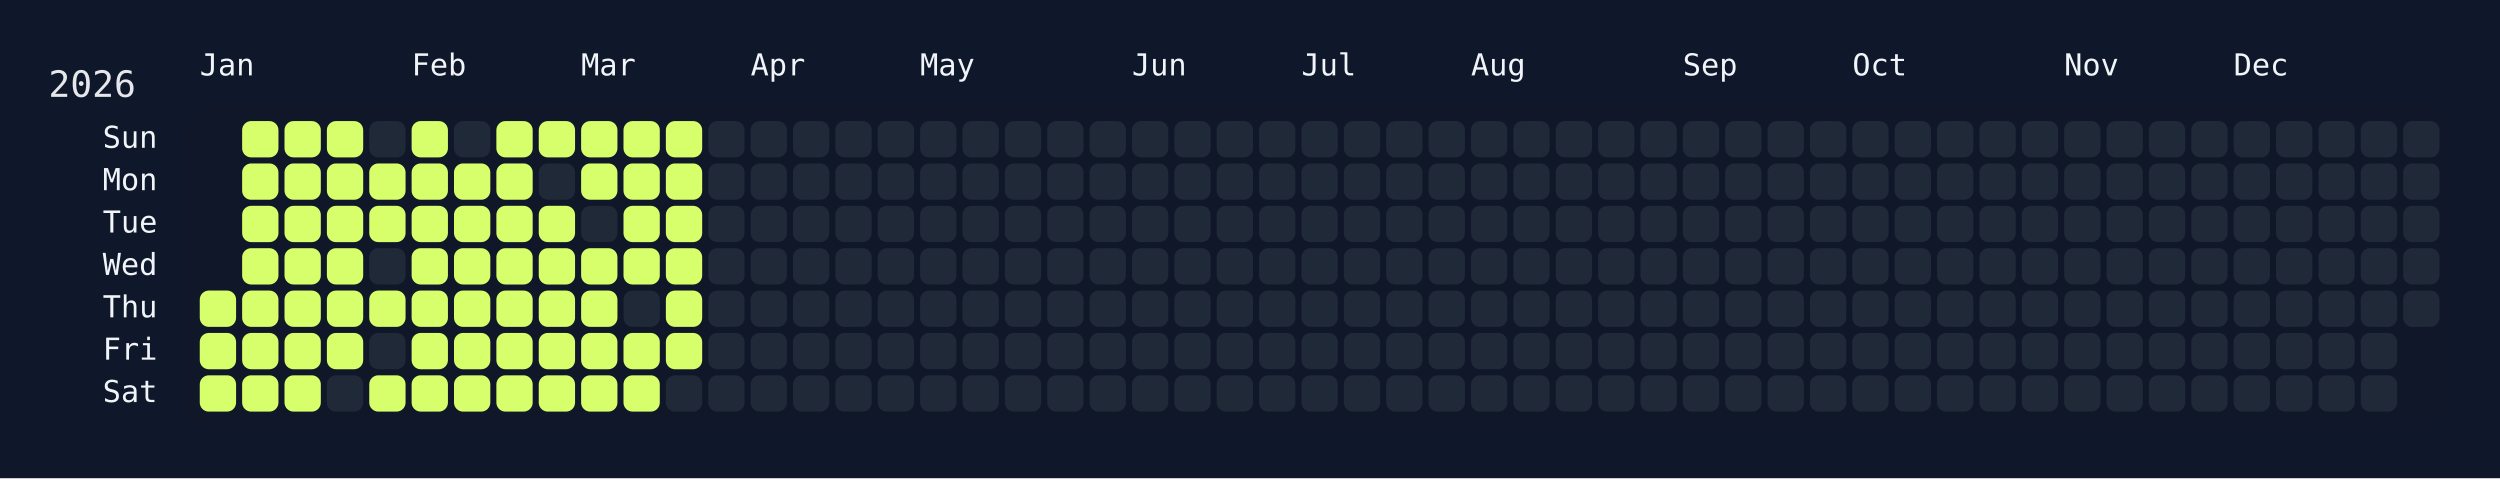
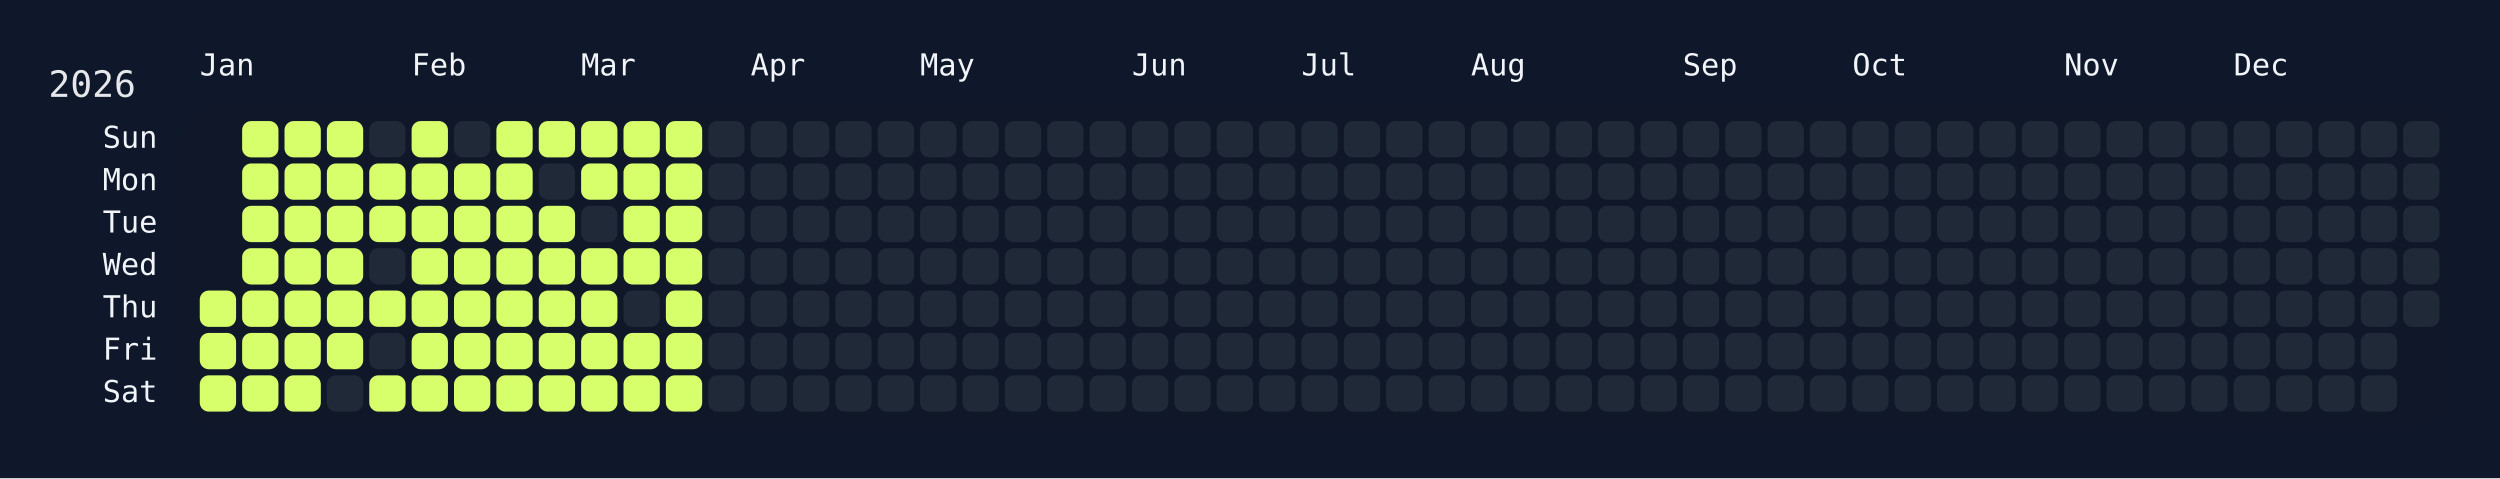
<svg xmlns="http://www.w3.org/2000/svg" width="826" height="158" viewBox="0 0 826 158">
  <rect width="826" height="158" fill="#0f172a" />
  <rect x="60" y="34" width="750" height="108" rx="12" ry="12" fill="rgba(15, 23, 42, 0.8)" />
  <text x="16" y="32" font-size="12" fill="#e5e7eb" font-family="JetBrains Mono, ui-monospace, SFMono-Regular, Menlo, Monaco, Consolas, monospace">2026</text>
  <text x="66" y="18" font-size="10" fill="#f1f5f9" font-family="JetBrains Mono, ui-monospace, SFMono-Regular, Menlo, Monaco, Consolas, monospace" dominant-baseline="hanging">Jan</text>
  <text x="136" y="18" font-size="10" fill="#f1f5f9" font-family="JetBrains Mono, ui-monospace, SFMono-Regular, Menlo, Monaco, Consolas, monospace" dominant-baseline="hanging">Feb</text>
  <text x="192" y="18" font-size="10" fill="#f1f5f9" font-family="JetBrains Mono, ui-monospace, SFMono-Regular, Menlo, Monaco, Consolas, monospace" dominant-baseline="hanging">Mar</text>
  <text x="248" y="18" font-size="10" fill="#f1f5f9" font-family="JetBrains Mono, ui-monospace, SFMono-Regular, Menlo, Monaco, Consolas, monospace" dominant-baseline="hanging">Apr</text>
  <text x="304" y="18" font-size="10" fill="#f1f5f9" font-family="JetBrains Mono, ui-monospace, SFMono-Regular, Menlo, Monaco, Consolas, monospace" dominant-baseline="hanging">May</text>
  <text x="374" y="18" font-size="10" fill="#f1f5f9" font-family="JetBrains Mono, ui-monospace, SFMono-Regular, Menlo, Monaco, Consolas, monospace" dominant-baseline="hanging">Jun</text>
  <text x="430" y="18" font-size="10" fill="#f1f5f9" font-family="JetBrains Mono, ui-monospace, SFMono-Regular, Menlo, Monaco, Consolas, monospace" dominant-baseline="hanging">Jul</text>
  <text x="486" y="18" font-size="10" fill="#f1f5f9" font-family="JetBrains Mono, ui-monospace, SFMono-Regular, Menlo, Monaco, Consolas, monospace" dominant-baseline="hanging">Aug</text>
  <text x="556" y="18" font-size="10" fill="#f1f5f9" font-family="JetBrains Mono, ui-monospace, SFMono-Regular, Menlo, Monaco, Consolas, monospace" dominant-baseline="hanging">Sep</text>
  <text x="612" y="18" font-size="10" fill="#f1f5f9" font-family="JetBrains Mono, ui-monospace, SFMono-Regular, Menlo, Monaco, Consolas, monospace" dominant-baseline="hanging">Oct</text>
  <text x="682" y="18" font-size="10" fill="#f1f5f9" font-family="JetBrains Mono, ui-monospace, SFMono-Regular, Menlo, Monaco, Consolas, monospace" dominant-baseline="hanging">Nov</text>
  <text x="738" y="18" font-size="10" fill="#f1f5f9" font-family="JetBrains Mono, ui-monospace, SFMono-Regular, Menlo, Monaco, Consolas, monospace" dominant-baseline="hanging">Dec</text>
  <text x="52" y="46.0" font-size="10" fill="#f1f5f9" font-family="JetBrains Mono, ui-monospace, SFMono-Regular, Menlo, Monaco, Consolas, monospace" text-anchor="end" dominant-baseline="middle">Sun</text>
  <text x="52" y="60.0" font-size="10" fill="#f1f5f9" font-family="JetBrains Mono, ui-monospace, SFMono-Regular, Menlo, Monaco, Consolas, monospace" text-anchor="end" dominant-baseline="middle">Mon</text>
  <text x="52" y="74.0" font-size="10" fill="#f1f5f9" font-family="JetBrains Mono, ui-monospace, SFMono-Regular, Menlo, Monaco, Consolas, monospace" text-anchor="end" dominant-baseline="middle">Tue</text>
  <text x="52" y="88.0" font-size="10" fill="#f1f5f9" font-family="JetBrains Mono, ui-monospace, SFMono-Regular, Menlo, Monaco, Consolas, monospace" text-anchor="end" dominant-baseline="middle">Wed</text>
  <text x="52" y="102.0" font-size="10" fill="#f1f5f9" font-family="JetBrains Mono, ui-monospace, SFMono-Regular, Menlo, Monaco, Consolas, monospace" text-anchor="end" dominant-baseline="middle">Thu</text>
  <text x="52" y="116.0" font-size="10" fill="#f1f5f9" font-family="JetBrains Mono, ui-monospace, SFMono-Regular, Menlo, Monaco, Consolas, monospace" text-anchor="end" dominant-baseline="middle">Fri</text>
  <text x="52" y="130.0" font-size="10" fill="#f1f5f9" font-family="JetBrains Mono, ui-monospace, SFMono-Regular, Menlo, Monaco, Consolas, monospace" text-anchor="end" dominant-baseline="middle">Sat</text>
  <g transform="translate(66,40)">
    <rect x="0" y="56" width="12" height="12" rx="3" ry="3" fill="#d6ff6b" data-date="2026-01-01" />
    <rect x="0" y="70" width="12" height="12" rx="3" ry="3" fill="#d6ff6b" data-date="2026-01-02" />
    <rect x="0" y="84" width="12" height="12" rx="3" ry="3" fill="#d6ff6b" data-date="2026-01-03" />
    <rect x="14" y="0" width="12" height="12" rx="3" ry="3" fill="#d6ff6b" data-date="2026-01-04" />
    <rect x="14" y="14" width="12" height="12" rx="3" ry="3" fill="#d6ff6b" data-date="2026-01-05" />
    <rect x="14" y="28" width="12" height="12" rx="3" ry="3" fill="#d6ff6b" data-date="2026-01-06" />
    <rect x="14" y="42" width="12" height="12" rx="3" ry="3" fill="#d6ff6b" data-date="2026-01-07" />
    <rect x="14" y="56" width="12" height="12" rx="3" ry="3" fill="#d6ff6b" data-date="2026-01-08" />
    <rect x="14" y="70" width="12" height="12" rx="3" ry="3" fill="#d6ff6b" data-date="2026-01-09" />
    <rect x="14" y="84" width="12" height="12" rx="3" ry="3" fill="#d6ff6b" data-date="2026-01-10" />
    <rect x="28" y="0" width="12" height="12" rx="3" ry="3" fill="#d6ff6b" data-date="2026-01-11" />
    <rect x="28" y="14" width="12" height="12" rx="3" ry="3" fill="#d6ff6b" data-date="2026-01-12" />
    <rect x="28" y="28" width="12" height="12" rx="3" ry="3" fill="#d6ff6b" data-date="2026-01-13" />
    <rect x="28" y="42" width="12" height="12" rx="3" ry="3" fill="#d6ff6b" data-date="2026-01-14" />
    <rect x="28" y="56" width="12" height="12" rx="3" ry="3" fill="#d6ff6b" data-date="2026-01-15" />
    <rect x="28" y="70" width="12" height="12" rx="3" ry="3" fill="#d6ff6b" data-date="2026-01-16" />
    <rect x="28" y="84" width="12" height="12" rx="3" ry="3" fill="#d6ff6b" data-date="2026-01-17" />
    <rect x="42" y="0" width="12" height="12" rx="3" ry="3" fill="#d6ff6b" data-date="2026-01-18" />
    <rect x="42" y="14" width="12" height="12" rx="3" ry="3" fill="#d6ff6b" data-date="2026-01-19" />
    <rect x="42" y="28" width="12" height="12" rx="3" ry="3" fill="#d6ff6b" data-date="2026-01-20" />
    <rect x="42" y="42" width="12" height="12" rx="3" ry="3" fill="#d6ff6b" data-date="2026-01-21" />
    <rect x="42" y="56" width="12" height="12" rx="3" ry="3" fill="#d6ff6b" data-date="2026-01-22" />
    <rect x="42" y="70" width="12" height="12" rx="3" ry="3" fill="#d6ff6b" data-date="2026-01-23" />
    <rect x="42" y="84" width="12" height="12" rx="3" ry="3" fill="#1f2937" data-date="2026-01-24" />
    <rect x="56" y="0" width="12" height="12" rx="3" ry="3" fill="#1f2937" data-date="2026-01-25" />
    <rect x="56" y="14" width="12" height="12" rx="3" ry="3" fill="#d6ff6b" data-date="2026-01-26" />
    <rect x="56" y="28" width="12" height="12" rx="3" ry="3" fill="#d6ff6b" data-date="2026-01-27" />
    <rect x="56" y="42" width="12" height="12" rx="3" ry="3" fill="#1f2937" data-date="2026-01-28" />
    <rect x="56" y="56" width="12" height="12" rx="3" ry="3" fill="#d6ff6b" data-date="2026-01-29" />
    <rect x="56" y="70" width="12" height="12" rx="3" ry="3" fill="#1f2937" data-date="2026-01-30" />
    <rect x="56" y="84" width="12" height="12" rx="3" ry="3" fill="#d6ff6b" data-date="2026-01-31" />
    <rect x="70" y="0" width="12" height="12" rx="3" ry="3" fill="#d6ff6b" data-date="2026-02-01" />
    <rect x="70" y="14" width="12" height="12" rx="3" ry="3" fill="#d6ff6b" data-date="2026-02-02" />
    <rect x="70" y="28" width="12" height="12" rx="3" ry="3" fill="#d6ff6b" data-date="2026-02-03" />
    <rect x="70" y="42" width="12" height="12" rx="3" ry="3" fill="#d6ff6b" data-date="2026-02-04" />
    <rect x="70" y="56" width="12" height="12" rx="3" ry="3" fill="#d6ff6b" data-date="2026-02-05" />
    <rect x="70" y="70" width="12" height="12" rx="3" ry="3" fill="#d6ff6b" data-date="2026-02-06" />
    <rect x="70" y="84" width="12" height="12" rx="3" ry="3" fill="#d6ff6b" data-date="2026-02-07" />
    <rect x="84" y="0" width="12" height="12" rx="3" ry="3" fill="#1f2937" data-date="2026-02-08" />
    <rect x="84" y="14" width="12" height="12" rx="3" ry="3" fill="#d6ff6b" data-date="2026-02-09" />
    <rect x="84" y="28" width="12" height="12" rx="3" ry="3" fill="#d6ff6b" data-date="2026-02-10" />
    <rect x="84" y="42" width="12" height="12" rx="3" ry="3" fill="#d6ff6b" data-date="2026-02-11" />
    <rect x="84" y="56" width="12" height="12" rx="3" ry="3" fill="#d6ff6b" data-date="2026-02-12" />
    <rect x="84" y="70" width="12" height="12" rx="3" ry="3" fill="#d6ff6b" data-date="2026-02-13" />
    <rect x="84" y="84" width="12" height="12" rx="3" ry="3" fill="#d6ff6b" data-date="2026-02-14" />
    <rect x="98" y="0" width="12" height="12" rx="3" ry="3" fill="#d6ff6b" data-date="2026-02-15" />
    <rect x="98" y="14" width="12" height="12" rx="3" ry="3" fill="#d6ff6b" data-date="2026-02-16" />
    <rect x="98" y="28" width="12" height="12" rx="3" ry="3" fill="#d6ff6b" data-date="2026-02-17" />
    <rect x="98" y="42" width="12" height="12" rx="3" ry="3" fill="#d6ff6b" data-date="2026-02-18" />
    <rect x="98" y="56" width="12" height="12" rx="3" ry="3" fill="#d6ff6b" data-date="2026-02-19" />
    <rect x="98" y="70" width="12" height="12" rx="3" ry="3" fill="#d6ff6b" data-date="2026-02-20" />
    <rect x="98" y="84" width="12" height="12" rx="3" ry="3" fill="#d6ff6b" data-date="2026-02-21" />
    <rect x="112" y="0" width="12" height="12" rx="3" ry="3" fill="#d6ff6b" data-date="2026-02-22" />
    <rect x="112" y="14" width="12" height="12" rx="3" ry="3" fill="#1f2937" data-date="2026-02-23" />
    <rect x="112" y="28" width="12" height="12" rx="3" ry="3" fill="#d6ff6b" data-date="2026-02-24" />
    <rect x="112" y="42" width="12" height="12" rx="3" ry="3" fill="#d6ff6b" data-date="2026-02-25" />
    <rect x="112" y="56" width="12" height="12" rx="3" ry="3" fill="#d6ff6b" data-date="2026-02-26" />
    <rect x="112" y="70" width="12" height="12" rx="3" ry="3" fill="#d6ff6b" data-date="2026-02-27" />
    <rect x="112" y="84" width="12" height="12" rx="3" ry="3" fill="#d6ff6b" data-date="2026-02-28" />
    <rect x="126" y="0" width="12" height="12" rx="3" ry="3" fill="#d6ff6b" data-date="2026-03-01" />
    <rect x="126" y="14" width="12" height="12" rx="3" ry="3" fill="#d6ff6b" data-date="2026-03-02" />
    <rect x="126" y="28" width="12" height="12" rx="3" ry="3" fill="#1f2937" data-date="2026-03-03" />
    <rect x="126" y="42" width="12" height="12" rx="3" ry="3" fill="#d6ff6b" data-date="2026-03-04" />
    <rect x="126" y="56" width="12" height="12" rx="3" ry="3" fill="#d6ff6b" data-date="2026-03-05" />
    <rect x="126" y="70" width="12" height="12" rx="3" ry="3" fill="#d6ff6b" data-date="2026-03-06" />
    <rect x="126" y="84" width="12" height="12" rx="3" ry="3" fill="#d6ff6b" data-date="2026-03-07" />
    <rect x="140" y="0" width="12" height="12" rx="3" ry="3" fill="#d6ff6b" data-date="2026-03-08" />
    <rect x="140" y="14" width="12" height="12" rx="3" ry="3" fill="#d6ff6b" data-date="2026-03-09" />
    <rect x="140" y="28" width="12" height="12" rx="3" ry="3" fill="#d6ff6b" data-date="2026-03-10" />
    <rect x="140" y="42" width="12" height="12" rx="3" ry="3" fill="#d6ff6b" data-date="2026-03-11" />
    <rect x="140" y="56" width="12" height="12" rx="3" ry="3" fill="#1f2937" data-date="2026-03-12" />
    <rect x="140" y="70" width="12" height="12" rx="3" ry="3" fill="#d6ff6b" data-date="2026-03-13" />
    <rect x="140" y="84" width="12" height="12" rx="3" ry="3" fill="#d6ff6b" data-date="2026-03-14" />
    <rect x="154" y="0" width="12" height="12" rx="3" ry="3" fill="#d6ff6b" data-date="2026-03-15" />
    <rect x="154" y="14" width="12" height="12" rx="3" ry="3" fill="#d6ff6b" data-date="2026-03-16" />
    <rect x="154" y="28" width="12" height="12" rx="3" ry="3" fill="#d6ff6b" data-date="2026-03-17" />
    <rect x="154" y="42" width="12" height="12" rx="3" ry="3" fill="#d6ff6b" data-date="2026-03-18" />
    <rect x="154" y="56" width="12" height="12" rx="3" ry="3" fill="#d6ff6b" data-date="2026-03-19" />
    <rect x="154" y="70" width="12" height="12" rx="3" ry="3" fill="#d6ff6b" data-date="2026-03-20" />
-     <rect x="154" y="84" width="12" height="12" rx="3" ry="3" fill="#1f2937" data-date="2026-03-21" />
+     <rect x="154" y="84" width="12" height="12" rx="3" ry="3" fill="#d6ff6b" data-date="2026-03-21" />
    <rect x="168" y="0" width="12" height="12" rx="3" ry="3" fill="#1f2937" data-date="2026-03-22" />
    <rect x="168" y="14" width="12" height="12" rx="3" ry="3" fill="#1f2937" data-date="2026-03-23" />
    <rect x="168" y="28" width="12" height="12" rx="3" ry="3" fill="#1f2937" data-date="2026-03-24" />
    <rect x="168" y="42" width="12" height="12" rx="3" ry="3" fill="#1f2937" data-date="2026-03-25" />
    <rect x="168" y="56" width="12" height="12" rx="3" ry="3" fill="#1f2937" data-date="2026-03-26" />
    <rect x="168" y="70" width="12" height="12" rx="3" ry="3" fill="#1f2937" data-date="2026-03-27" />
    <rect x="168" y="84" width="12" height="12" rx="3" ry="3" fill="#1f2937" data-date="2026-03-28" />
    <rect x="182" y="0" width="12" height="12" rx="3" ry="3" fill="#1f2937" data-date="2026-03-29" />
    <rect x="182" y="14" width="12" height="12" rx="3" ry="3" fill="#1f2937" data-date="2026-03-30" />
    <rect x="182" y="28" width="12" height="12" rx="3" ry="3" fill="#1f2937" data-date="2026-03-31" />
    <rect x="182" y="42" width="12" height="12" rx="3" ry="3" fill="#1f2937" data-date="2026-04-01" />
    <rect x="182" y="56" width="12" height="12" rx="3" ry="3" fill="#1f2937" data-date="2026-04-02" />
    <rect x="182" y="70" width="12" height="12" rx="3" ry="3" fill="#1f2937" data-date="2026-04-03" />
    <rect x="182" y="84" width="12" height="12" rx="3" ry="3" fill="#1f2937" data-date="2026-04-04" />
    <rect x="196" y="0" width="12" height="12" rx="3" ry="3" fill="#1f2937" data-date="2026-04-05" />
    <rect x="196" y="14" width="12" height="12" rx="3" ry="3" fill="#1f2937" data-date="2026-04-06" />
    <rect x="196" y="28" width="12" height="12" rx="3" ry="3" fill="#1f2937" data-date="2026-04-07" />
    <rect x="196" y="42" width="12" height="12" rx="3" ry="3" fill="#1f2937" data-date="2026-04-08" />
    <rect x="196" y="56" width="12" height="12" rx="3" ry="3" fill="#1f2937" data-date="2026-04-09" />
    <rect x="196" y="70" width="12" height="12" rx="3" ry="3" fill="#1f2937" data-date="2026-04-10" />
    <rect x="196" y="84" width="12" height="12" rx="3" ry="3" fill="#1f2937" data-date="2026-04-11" />
    <rect x="210" y="0" width="12" height="12" rx="3" ry="3" fill="#1f2937" data-date="2026-04-12" />
    <rect x="210" y="14" width="12" height="12" rx="3" ry="3" fill="#1f2937" data-date="2026-04-13" />
    <rect x="210" y="28" width="12" height="12" rx="3" ry="3" fill="#1f2937" data-date="2026-04-14" />
    <rect x="210" y="42" width="12" height="12" rx="3" ry="3" fill="#1f2937" data-date="2026-04-15" />
    <rect x="210" y="56" width="12" height="12" rx="3" ry="3" fill="#1f2937" data-date="2026-04-16" />
    <rect x="210" y="70" width="12" height="12" rx="3" ry="3" fill="#1f2937" data-date="2026-04-17" />
    <rect x="210" y="84" width="12" height="12" rx="3" ry="3" fill="#1f2937" data-date="2026-04-18" />
    <rect x="224" y="0" width="12" height="12" rx="3" ry="3" fill="#1f2937" data-date="2026-04-19" />
    <rect x="224" y="14" width="12" height="12" rx="3" ry="3" fill="#1f2937" data-date="2026-04-20" />
    <rect x="224" y="28" width="12" height="12" rx="3" ry="3" fill="#1f2937" data-date="2026-04-21" />
    <rect x="224" y="42" width="12" height="12" rx="3" ry="3" fill="#1f2937" data-date="2026-04-22" />
    <rect x="224" y="56" width="12" height="12" rx="3" ry="3" fill="#1f2937" data-date="2026-04-23" />
    <rect x="224" y="70" width="12" height="12" rx="3" ry="3" fill="#1f2937" data-date="2026-04-24" />
    <rect x="224" y="84" width="12" height="12" rx="3" ry="3" fill="#1f2937" data-date="2026-04-25" />
    <rect x="238" y="0" width="12" height="12" rx="3" ry="3" fill="#1f2937" data-date="2026-04-26" />
    <rect x="238" y="14" width="12" height="12" rx="3" ry="3" fill="#1f2937" data-date="2026-04-27" />
    <rect x="238" y="28" width="12" height="12" rx="3" ry="3" fill="#1f2937" data-date="2026-04-28" />
    <rect x="238" y="42" width="12" height="12" rx="3" ry="3" fill="#1f2937" data-date="2026-04-29" />
    <rect x="238" y="56" width="12" height="12" rx="3" ry="3" fill="#1f2937" data-date="2026-04-30" />
    <rect x="238" y="70" width="12" height="12" rx="3" ry="3" fill="#1f2937" data-date="2026-05-01" />
    <rect x="238" y="84" width="12" height="12" rx="3" ry="3" fill="#1f2937" data-date="2026-05-02" />
    <rect x="252" y="0" width="12" height="12" rx="3" ry="3" fill="#1f2937" data-date="2026-05-03" />
    <rect x="252" y="14" width="12" height="12" rx="3" ry="3" fill="#1f2937" data-date="2026-05-04" />
    <rect x="252" y="28" width="12" height="12" rx="3" ry="3" fill="#1f2937" data-date="2026-05-05" />
    <rect x="252" y="42" width="12" height="12" rx="3" ry="3" fill="#1f2937" data-date="2026-05-06" />
    <rect x="252" y="56" width="12" height="12" rx="3" ry="3" fill="#1f2937" data-date="2026-05-07" />
    <rect x="252" y="70" width="12" height="12" rx="3" ry="3" fill="#1f2937" data-date="2026-05-08" />
    <rect x="252" y="84" width="12" height="12" rx="3" ry="3" fill="#1f2937" data-date="2026-05-09" />
    <rect x="266" y="0" width="12" height="12" rx="3" ry="3" fill="#1f2937" data-date="2026-05-10" />
    <rect x="266" y="14" width="12" height="12" rx="3" ry="3" fill="#1f2937" data-date="2026-05-11" />
    <rect x="266" y="28" width="12" height="12" rx="3" ry="3" fill="#1f2937" data-date="2026-05-12" />
    <rect x="266" y="42" width="12" height="12" rx="3" ry="3" fill="#1f2937" data-date="2026-05-13" />
    <rect x="266" y="56" width="12" height="12" rx="3" ry="3" fill="#1f2937" data-date="2026-05-14" />
    <rect x="266" y="70" width="12" height="12" rx="3" ry="3" fill="#1f2937" data-date="2026-05-15" />
    <rect x="266" y="84" width="12" height="12" rx="3" ry="3" fill="#1f2937" data-date="2026-05-16" />
    <rect x="280" y="0" width="12" height="12" rx="3" ry="3" fill="#1f2937" data-date="2026-05-17" />
    <rect x="280" y="14" width="12" height="12" rx="3" ry="3" fill="#1f2937" data-date="2026-05-18" />
    <rect x="280" y="28" width="12" height="12" rx="3" ry="3" fill="#1f2937" data-date="2026-05-19" />
    <rect x="280" y="42" width="12" height="12" rx="3" ry="3" fill="#1f2937" data-date="2026-05-20" />
    <rect x="280" y="56" width="12" height="12" rx="3" ry="3" fill="#1f2937" data-date="2026-05-21" />
    <rect x="280" y="70" width="12" height="12" rx="3" ry="3" fill="#1f2937" data-date="2026-05-22" />
    <rect x="280" y="84" width="12" height="12" rx="3" ry="3" fill="#1f2937" data-date="2026-05-23" />
    <rect x="294" y="0" width="12" height="12" rx="3" ry="3" fill="#1f2937" data-date="2026-05-24" />
    <rect x="294" y="14" width="12" height="12" rx="3" ry="3" fill="#1f2937" data-date="2026-05-25" />
    <rect x="294" y="28" width="12" height="12" rx="3" ry="3" fill="#1f2937" data-date="2026-05-26" />
    <rect x="294" y="42" width="12" height="12" rx="3" ry="3" fill="#1f2937" data-date="2026-05-27" />
    <rect x="294" y="56" width="12" height="12" rx="3" ry="3" fill="#1f2937" data-date="2026-05-28" />
    <rect x="294" y="70" width="12" height="12" rx="3" ry="3" fill="#1f2937" data-date="2026-05-29" />
    <rect x="294" y="84" width="12" height="12" rx="3" ry="3" fill="#1f2937" data-date="2026-05-30" />
    <rect x="308" y="0" width="12" height="12" rx="3" ry="3" fill="#1f2937" data-date="2026-05-31" />
    <rect x="308" y="14" width="12" height="12" rx="3" ry="3" fill="#1f2937" data-date="2026-06-01" />
    <rect x="308" y="28" width="12" height="12" rx="3" ry="3" fill="#1f2937" data-date="2026-06-02" />
    <rect x="308" y="42" width="12" height="12" rx="3" ry="3" fill="#1f2937" data-date="2026-06-03" />
    <rect x="308" y="56" width="12" height="12" rx="3" ry="3" fill="#1f2937" data-date="2026-06-04" />
    <rect x="308" y="70" width="12" height="12" rx="3" ry="3" fill="#1f2937" data-date="2026-06-05" />
    <rect x="308" y="84" width="12" height="12" rx="3" ry="3" fill="#1f2937" data-date="2026-06-06" />
    <rect x="322" y="0" width="12" height="12" rx="3" ry="3" fill="#1f2937" data-date="2026-06-07" />
    <rect x="322" y="14" width="12" height="12" rx="3" ry="3" fill="#1f2937" data-date="2026-06-08" />
    <rect x="322" y="28" width="12" height="12" rx="3" ry="3" fill="#1f2937" data-date="2026-06-09" />
    <rect x="322" y="42" width="12" height="12" rx="3" ry="3" fill="#1f2937" data-date="2026-06-10" />
    <rect x="322" y="56" width="12" height="12" rx="3" ry="3" fill="#1f2937" data-date="2026-06-11" />
    <rect x="322" y="70" width="12" height="12" rx="3" ry="3" fill="#1f2937" data-date="2026-06-12" />
    <rect x="322" y="84" width="12" height="12" rx="3" ry="3" fill="#1f2937" data-date="2026-06-13" />
    <rect x="336" y="0" width="12" height="12" rx="3" ry="3" fill="#1f2937" data-date="2026-06-14" />
    <rect x="336" y="14" width="12" height="12" rx="3" ry="3" fill="#1f2937" data-date="2026-06-15" />
    <rect x="336" y="28" width="12" height="12" rx="3" ry="3" fill="#1f2937" data-date="2026-06-16" />
    <rect x="336" y="42" width="12" height="12" rx="3" ry="3" fill="#1f2937" data-date="2026-06-17" />
    <rect x="336" y="56" width="12" height="12" rx="3" ry="3" fill="#1f2937" data-date="2026-06-18" />
    <rect x="336" y="70" width="12" height="12" rx="3" ry="3" fill="#1f2937" data-date="2026-06-19" />
    <rect x="336" y="84" width="12" height="12" rx="3" ry="3" fill="#1f2937" data-date="2026-06-20" />
    <rect x="350" y="0" width="12" height="12" rx="3" ry="3" fill="#1f2937" data-date="2026-06-21" />
    <rect x="350" y="14" width="12" height="12" rx="3" ry="3" fill="#1f2937" data-date="2026-06-22" />
    <rect x="350" y="28" width="12" height="12" rx="3" ry="3" fill="#1f2937" data-date="2026-06-23" />
    <rect x="350" y="42" width="12" height="12" rx="3" ry="3" fill="#1f2937" data-date="2026-06-24" />
    <rect x="350" y="56" width="12" height="12" rx="3" ry="3" fill="#1f2937" data-date="2026-06-25" />
    <rect x="350" y="70" width="12" height="12" rx="3" ry="3" fill="#1f2937" data-date="2026-06-26" />
    <rect x="350" y="84" width="12" height="12" rx="3" ry="3" fill="#1f2937" data-date="2026-06-27" />
    <rect x="364" y="0" width="12" height="12" rx="3" ry="3" fill="#1f2937" data-date="2026-06-28" />
    <rect x="364" y="14" width="12" height="12" rx="3" ry="3" fill="#1f2937" data-date="2026-06-29" />
    <rect x="364" y="28" width="12" height="12" rx="3" ry="3" fill="#1f2937" data-date="2026-06-30" />
    <rect x="364" y="42" width="12" height="12" rx="3" ry="3" fill="#1f2937" data-date="2026-07-01" />
    <rect x="364" y="56" width="12" height="12" rx="3" ry="3" fill="#1f2937" data-date="2026-07-02" />
    <rect x="364" y="70" width="12" height="12" rx="3" ry="3" fill="#1f2937" data-date="2026-07-03" />
    <rect x="364" y="84" width="12" height="12" rx="3" ry="3" fill="#1f2937" data-date="2026-07-04" />
    <rect x="378" y="0" width="12" height="12" rx="3" ry="3" fill="#1f2937" data-date="2026-07-05" />
    <rect x="378" y="14" width="12" height="12" rx="3" ry="3" fill="#1f2937" data-date="2026-07-06" />
    <rect x="378" y="28" width="12" height="12" rx="3" ry="3" fill="#1f2937" data-date="2026-07-07" />
    <rect x="378" y="42" width="12" height="12" rx="3" ry="3" fill="#1f2937" data-date="2026-07-08" />
    <rect x="378" y="56" width="12" height="12" rx="3" ry="3" fill="#1f2937" data-date="2026-07-09" />
    <rect x="378" y="70" width="12" height="12" rx="3" ry="3" fill="#1f2937" data-date="2026-07-10" />
    <rect x="378" y="84" width="12" height="12" rx="3" ry="3" fill="#1f2937" data-date="2026-07-11" />
    <rect x="392" y="0" width="12" height="12" rx="3" ry="3" fill="#1f2937" data-date="2026-07-12" />
    <rect x="392" y="14" width="12" height="12" rx="3" ry="3" fill="#1f2937" data-date="2026-07-13" />
    <rect x="392" y="28" width="12" height="12" rx="3" ry="3" fill="#1f2937" data-date="2026-07-14" />
    <rect x="392" y="42" width="12" height="12" rx="3" ry="3" fill="#1f2937" data-date="2026-07-15" />
    <rect x="392" y="56" width="12" height="12" rx="3" ry="3" fill="#1f2937" data-date="2026-07-16" />
    <rect x="392" y="70" width="12" height="12" rx="3" ry="3" fill="#1f2937" data-date="2026-07-17" />
    <rect x="392" y="84" width="12" height="12" rx="3" ry="3" fill="#1f2937" data-date="2026-07-18" />
    <rect x="406" y="0" width="12" height="12" rx="3" ry="3" fill="#1f2937" data-date="2026-07-19" />
    <rect x="406" y="14" width="12" height="12" rx="3" ry="3" fill="#1f2937" data-date="2026-07-20" />
    <rect x="406" y="28" width="12" height="12" rx="3" ry="3" fill="#1f2937" data-date="2026-07-21" />
    <rect x="406" y="42" width="12" height="12" rx="3" ry="3" fill="#1f2937" data-date="2026-07-22" />
    <rect x="406" y="56" width="12" height="12" rx="3" ry="3" fill="#1f2937" data-date="2026-07-23" />
    <rect x="406" y="70" width="12" height="12" rx="3" ry="3" fill="#1f2937" data-date="2026-07-24" />
    <rect x="406" y="84" width="12" height="12" rx="3" ry="3" fill="#1f2937" data-date="2026-07-25" />
    <rect x="420" y="0" width="12" height="12" rx="3" ry="3" fill="#1f2937" data-date="2026-07-26" />
    <rect x="420" y="14" width="12" height="12" rx="3" ry="3" fill="#1f2937" data-date="2026-07-27" />
    <rect x="420" y="28" width="12" height="12" rx="3" ry="3" fill="#1f2937" data-date="2026-07-28" />
    <rect x="420" y="42" width="12" height="12" rx="3" ry="3" fill="#1f2937" data-date="2026-07-29" />
    <rect x="420" y="56" width="12" height="12" rx="3" ry="3" fill="#1f2937" data-date="2026-07-30" />
    <rect x="420" y="70" width="12" height="12" rx="3" ry="3" fill="#1f2937" data-date="2026-07-31" />
    <rect x="420" y="84" width="12" height="12" rx="3" ry="3" fill="#1f2937" data-date="2026-08-01" />
    <rect x="434" y="0" width="12" height="12" rx="3" ry="3" fill="#1f2937" data-date="2026-08-02" />
    <rect x="434" y="14" width="12" height="12" rx="3" ry="3" fill="#1f2937" data-date="2026-08-03" />
    <rect x="434" y="28" width="12" height="12" rx="3" ry="3" fill="#1f2937" data-date="2026-08-04" />
    <rect x="434" y="42" width="12" height="12" rx="3" ry="3" fill="#1f2937" data-date="2026-08-05" />
    <rect x="434" y="56" width="12" height="12" rx="3" ry="3" fill="#1f2937" data-date="2026-08-06" />
    <rect x="434" y="70" width="12" height="12" rx="3" ry="3" fill="#1f2937" data-date="2026-08-07" />
    <rect x="434" y="84" width="12" height="12" rx="3" ry="3" fill="#1f2937" data-date="2026-08-08" />
    <rect x="448" y="0" width="12" height="12" rx="3" ry="3" fill="#1f2937" data-date="2026-08-09" />
    <rect x="448" y="14" width="12" height="12" rx="3" ry="3" fill="#1f2937" data-date="2026-08-10" />
    <rect x="448" y="28" width="12" height="12" rx="3" ry="3" fill="#1f2937" data-date="2026-08-11" />
    <rect x="448" y="42" width="12" height="12" rx="3" ry="3" fill="#1f2937" data-date="2026-08-12" />
    <rect x="448" y="56" width="12" height="12" rx="3" ry="3" fill="#1f2937" data-date="2026-08-13" />
    <rect x="448" y="70" width="12" height="12" rx="3" ry="3" fill="#1f2937" data-date="2026-08-14" />
    <rect x="448" y="84" width="12" height="12" rx="3" ry="3" fill="#1f2937" data-date="2026-08-15" />
    <rect x="462" y="0" width="12" height="12" rx="3" ry="3" fill="#1f2937" data-date="2026-08-16" />
    <rect x="462" y="14" width="12" height="12" rx="3" ry="3" fill="#1f2937" data-date="2026-08-17" />
    <rect x="462" y="28" width="12" height="12" rx="3" ry="3" fill="#1f2937" data-date="2026-08-18" />
    <rect x="462" y="42" width="12" height="12" rx="3" ry="3" fill="#1f2937" data-date="2026-08-19" />
    <rect x="462" y="56" width="12" height="12" rx="3" ry="3" fill="#1f2937" data-date="2026-08-20" />
    <rect x="462" y="70" width="12" height="12" rx="3" ry="3" fill="#1f2937" data-date="2026-08-21" />
    <rect x="462" y="84" width="12" height="12" rx="3" ry="3" fill="#1f2937" data-date="2026-08-22" />
    <rect x="476" y="0" width="12" height="12" rx="3" ry="3" fill="#1f2937" data-date="2026-08-23" />
    <rect x="476" y="14" width="12" height="12" rx="3" ry="3" fill="#1f2937" data-date="2026-08-24" />
    <rect x="476" y="28" width="12" height="12" rx="3" ry="3" fill="#1f2937" data-date="2026-08-25" />
    <rect x="476" y="42" width="12" height="12" rx="3" ry="3" fill="#1f2937" data-date="2026-08-26" />
    <rect x="476" y="56" width="12" height="12" rx="3" ry="3" fill="#1f2937" data-date="2026-08-27" />
    <rect x="476" y="70" width="12" height="12" rx="3" ry="3" fill="#1f2937" data-date="2026-08-28" />
    <rect x="476" y="84" width="12" height="12" rx="3" ry="3" fill="#1f2937" data-date="2026-08-29" />
    <rect x="490" y="0" width="12" height="12" rx="3" ry="3" fill="#1f2937" data-date="2026-08-30" />
    <rect x="490" y="14" width="12" height="12" rx="3" ry="3" fill="#1f2937" data-date="2026-08-31" />
    <rect x="490" y="28" width="12" height="12" rx="3" ry="3" fill="#1f2937" data-date="2026-09-01" />
    <rect x="490" y="42" width="12" height="12" rx="3" ry="3" fill="#1f2937" data-date="2026-09-02" />
    <rect x="490" y="56" width="12" height="12" rx="3" ry="3" fill="#1f2937" data-date="2026-09-03" />
    <rect x="490" y="70" width="12" height="12" rx="3" ry="3" fill="#1f2937" data-date="2026-09-04" />
    <rect x="490" y="84" width="12" height="12" rx="3" ry="3" fill="#1f2937" data-date="2026-09-05" />
    <rect x="504" y="0" width="12" height="12" rx="3" ry="3" fill="#1f2937" data-date="2026-09-06" />
    <rect x="504" y="14" width="12" height="12" rx="3" ry="3" fill="#1f2937" data-date="2026-09-07" />
    <rect x="504" y="28" width="12" height="12" rx="3" ry="3" fill="#1f2937" data-date="2026-09-08" />
    <rect x="504" y="42" width="12" height="12" rx="3" ry="3" fill="#1f2937" data-date="2026-09-09" />
    <rect x="504" y="56" width="12" height="12" rx="3" ry="3" fill="#1f2937" data-date="2026-09-10" />
    <rect x="504" y="70" width="12" height="12" rx="3" ry="3" fill="#1f2937" data-date="2026-09-11" />
    <rect x="504" y="84" width="12" height="12" rx="3" ry="3" fill="#1f2937" data-date="2026-09-12" />
    <rect x="518" y="0" width="12" height="12" rx="3" ry="3" fill="#1f2937" data-date="2026-09-13" />
    <rect x="518" y="14" width="12" height="12" rx="3" ry="3" fill="#1f2937" data-date="2026-09-14" />
    <rect x="518" y="28" width="12" height="12" rx="3" ry="3" fill="#1f2937" data-date="2026-09-15" />
    <rect x="518" y="42" width="12" height="12" rx="3" ry="3" fill="#1f2937" data-date="2026-09-16" />
    <rect x="518" y="56" width="12" height="12" rx="3" ry="3" fill="#1f2937" data-date="2026-09-17" />
    <rect x="518" y="70" width="12" height="12" rx="3" ry="3" fill="#1f2937" data-date="2026-09-18" />
    <rect x="518" y="84" width="12" height="12" rx="3" ry="3" fill="#1f2937" data-date="2026-09-19" />
    <rect x="532" y="0" width="12" height="12" rx="3" ry="3" fill="#1f2937" data-date="2026-09-20" />
    <rect x="532" y="14" width="12" height="12" rx="3" ry="3" fill="#1f2937" data-date="2026-09-21" />
    <rect x="532" y="28" width="12" height="12" rx="3" ry="3" fill="#1f2937" data-date="2026-09-22" />
    <rect x="532" y="42" width="12" height="12" rx="3" ry="3" fill="#1f2937" data-date="2026-09-23" />
    <rect x="532" y="56" width="12" height="12" rx="3" ry="3" fill="#1f2937" data-date="2026-09-24" />
    <rect x="532" y="70" width="12" height="12" rx="3" ry="3" fill="#1f2937" data-date="2026-09-25" />
    <rect x="532" y="84" width="12" height="12" rx="3" ry="3" fill="#1f2937" data-date="2026-09-26" />
    <rect x="546" y="0" width="12" height="12" rx="3" ry="3" fill="#1f2937" data-date="2026-09-27" />
    <rect x="546" y="14" width="12" height="12" rx="3" ry="3" fill="#1f2937" data-date="2026-09-28" />
    <rect x="546" y="28" width="12" height="12" rx="3" ry="3" fill="#1f2937" data-date="2026-09-29" />
    <rect x="546" y="42" width="12" height="12" rx="3" ry="3" fill="#1f2937" data-date="2026-09-30" />
    <rect x="546" y="56" width="12" height="12" rx="3" ry="3" fill="#1f2937" data-date="2026-10-01" />
    <rect x="546" y="70" width="12" height="12" rx="3" ry="3" fill="#1f2937" data-date="2026-10-02" />
    <rect x="546" y="84" width="12" height="12" rx="3" ry="3" fill="#1f2937" data-date="2026-10-03" />
    <rect x="560" y="0" width="12" height="12" rx="3" ry="3" fill="#1f2937" data-date="2026-10-04" />
    <rect x="560" y="14" width="12" height="12" rx="3" ry="3" fill="#1f2937" data-date="2026-10-05" />
    <rect x="560" y="28" width="12" height="12" rx="3" ry="3" fill="#1f2937" data-date="2026-10-06" />
    <rect x="560" y="42" width="12" height="12" rx="3" ry="3" fill="#1f2937" data-date="2026-10-07" />
    <rect x="560" y="56" width="12" height="12" rx="3" ry="3" fill="#1f2937" data-date="2026-10-08" />
    <rect x="560" y="70" width="12" height="12" rx="3" ry="3" fill="#1f2937" data-date="2026-10-09" />
    <rect x="560" y="84" width="12" height="12" rx="3" ry="3" fill="#1f2937" data-date="2026-10-10" />
    <rect x="574" y="0" width="12" height="12" rx="3" ry="3" fill="#1f2937" data-date="2026-10-11" />
    <rect x="574" y="14" width="12" height="12" rx="3" ry="3" fill="#1f2937" data-date="2026-10-12" />
    <rect x="574" y="28" width="12" height="12" rx="3" ry="3" fill="#1f2937" data-date="2026-10-13" />
    <rect x="574" y="42" width="12" height="12" rx="3" ry="3" fill="#1f2937" data-date="2026-10-14" />
    <rect x="574" y="56" width="12" height="12" rx="3" ry="3" fill="#1f2937" data-date="2026-10-15" />
    <rect x="574" y="70" width="12" height="12" rx="3" ry="3" fill="#1f2937" data-date="2026-10-16" />
    <rect x="574" y="84" width="12" height="12" rx="3" ry="3" fill="#1f2937" data-date="2026-10-17" />
    <rect x="588" y="0" width="12" height="12" rx="3" ry="3" fill="#1f2937" data-date="2026-10-18" />
    <rect x="588" y="14" width="12" height="12" rx="3" ry="3" fill="#1f2937" data-date="2026-10-19" />
    <rect x="588" y="28" width="12" height="12" rx="3" ry="3" fill="#1f2937" data-date="2026-10-20" />
    <rect x="588" y="42" width="12" height="12" rx="3" ry="3" fill="#1f2937" data-date="2026-10-21" />
    <rect x="588" y="56" width="12" height="12" rx="3" ry="3" fill="#1f2937" data-date="2026-10-22" />
    <rect x="588" y="70" width="12" height="12" rx="3" ry="3" fill="#1f2937" data-date="2026-10-23" />
    <rect x="588" y="84" width="12" height="12" rx="3" ry="3" fill="#1f2937" data-date="2026-10-24" />
    <rect x="602" y="0" width="12" height="12" rx="3" ry="3" fill="#1f2937" data-date="2026-10-25" />
    <rect x="602" y="14" width="12" height="12" rx="3" ry="3" fill="#1f2937" data-date="2026-10-26" />
    <rect x="602" y="28" width="12" height="12" rx="3" ry="3" fill="#1f2937" data-date="2026-10-27" />
    <rect x="602" y="42" width="12" height="12" rx="3" ry="3" fill="#1f2937" data-date="2026-10-28" />
    <rect x="602" y="56" width="12" height="12" rx="3" ry="3" fill="#1f2937" data-date="2026-10-29" />
    <rect x="602" y="70" width="12" height="12" rx="3" ry="3" fill="#1f2937" data-date="2026-10-30" />
    <rect x="602" y="84" width="12" height="12" rx="3" ry="3" fill="#1f2937" data-date="2026-10-31" />
    <rect x="616" y="0" width="12" height="12" rx="3" ry="3" fill="#1f2937" data-date="2026-11-01" />
    <rect x="616" y="14" width="12" height="12" rx="3" ry="3" fill="#1f2937" data-date="2026-11-02" />
    <rect x="616" y="28" width="12" height="12" rx="3" ry="3" fill="#1f2937" data-date="2026-11-03" />
    <rect x="616" y="42" width="12" height="12" rx="3" ry="3" fill="#1f2937" data-date="2026-11-04" />
    <rect x="616" y="56" width="12" height="12" rx="3" ry="3" fill="#1f2937" data-date="2026-11-05" />
    <rect x="616" y="70" width="12" height="12" rx="3" ry="3" fill="#1f2937" data-date="2026-11-06" />
    <rect x="616" y="84" width="12" height="12" rx="3" ry="3" fill="#1f2937" data-date="2026-11-07" />
    <rect x="630" y="0" width="12" height="12" rx="3" ry="3" fill="#1f2937" data-date="2026-11-08" />
    <rect x="630" y="14" width="12" height="12" rx="3" ry="3" fill="#1f2937" data-date="2026-11-09" />
    <rect x="630" y="28" width="12" height="12" rx="3" ry="3" fill="#1f2937" data-date="2026-11-10" />
    <rect x="630" y="42" width="12" height="12" rx="3" ry="3" fill="#1f2937" data-date="2026-11-11" />
    <rect x="630" y="56" width="12" height="12" rx="3" ry="3" fill="#1f2937" data-date="2026-11-12" />
    <rect x="630" y="70" width="12" height="12" rx="3" ry="3" fill="#1f2937" data-date="2026-11-13" />
    <rect x="630" y="84" width="12" height="12" rx="3" ry="3" fill="#1f2937" data-date="2026-11-14" />
    <rect x="644" y="0" width="12" height="12" rx="3" ry="3" fill="#1f2937" data-date="2026-11-15" />
    <rect x="644" y="14" width="12" height="12" rx="3" ry="3" fill="#1f2937" data-date="2026-11-16" />
    <rect x="644" y="28" width="12" height="12" rx="3" ry="3" fill="#1f2937" data-date="2026-11-17" />
    <rect x="644" y="42" width="12" height="12" rx="3" ry="3" fill="#1f2937" data-date="2026-11-18" />
    <rect x="644" y="56" width="12" height="12" rx="3" ry="3" fill="#1f2937" data-date="2026-11-19" />
    <rect x="644" y="70" width="12" height="12" rx="3" ry="3" fill="#1f2937" data-date="2026-11-20" />
    <rect x="644" y="84" width="12" height="12" rx="3" ry="3" fill="#1f2937" data-date="2026-11-21" />
    <rect x="658" y="0" width="12" height="12" rx="3" ry="3" fill="#1f2937" data-date="2026-11-22" />
    <rect x="658" y="14" width="12" height="12" rx="3" ry="3" fill="#1f2937" data-date="2026-11-23" />
    <rect x="658" y="28" width="12" height="12" rx="3" ry="3" fill="#1f2937" data-date="2026-11-24" />
    <rect x="658" y="42" width="12" height="12" rx="3" ry="3" fill="#1f2937" data-date="2026-11-25" />
    <rect x="658" y="56" width="12" height="12" rx="3" ry="3" fill="#1f2937" data-date="2026-11-26" />
    <rect x="658" y="70" width="12" height="12" rx="3" ry="3" fill="#1f2937" data-date="2026-11-27" />
    <rect x="658" y="84" width="12" height="12" rx="3" ry="3" fill="#1f2937" data-date="2026-11-28" />
    <rect x="672" y="0" width="12" height="12" rx="3" ry="3" fill="#1f2937" data-date="2026-11-29" />
    <rect x="672" y="14" width="12" height="12" rx="3" ry="3" fill="#1f2937" data-date="2026-11-30" />
    <rect x="672" y="28" width="12" height="12" rx="3" ry="3" fill="#1f2937" data-date="2026-12-01" />
    <rect x="672" y="42" width="12" height="12" rx="3" ry="3" fill="#1f2937" data-date="2026-12-02" />
    <rect x="672" y="56" width="12" height="12" rx="3" ry="3" fill="#1f2937" data-date="2026-12-03" />
    <rect x="672" y="70" width="12" height="12" rx="3" ry="3" fill="#1f2937" data-date="2026-12-04" />
    <rect x="672" y="84" width="12" height="12" rx="3" ry="3" fill="#1f2937" data-date="2026-12-05" />
    <rect x="686" y="0" width="12" height="12" rx="3" ry="3" fill="#1f2937" data-date="2026-12-06" />
    <rect x="686" y="14" width="12" height="12" rx="3" ry="3" fill="#1f2937" data-date="2026-12-07" />
    <rect x="686" y="28" width="12" height="12" rx="3" ry="3" fill="#1f2937" data-date="2026-12-08" />
    <rect x="686" y="42" width="12" height="12" rx="3" ry="3" fill="#1f2937" data-date="2026-12-09" />
    <rect x="686" y="56" width="12" height="12" rx="3" ry="3" fill="#1f2937" data-date="2026-12-10" />
    <rect x="686" y="70" width="12" height="12" rx="3" ry="3" fill="#1f2937" data-date="2026-12-11" />
    <rect x="686" y="84" width="12" height="12" rx="3" ry="3" fill="#1f2937" data-date="2026-12-12" />
    <rect x="700" y="0" width="12" height="12" rx="3" ry="3" fill="#1f2937" data-date="2026-12-13" />
    <rect x="700" y="14" width="12" height="12" rx="3" ry="3" fill="#1f2937" data-date="2026-12-14" />
    <rect x="700" y="28" width="12" height="12" rx="3" ry="3" fill="#1f2937" data-date="2026-12-15" />
    <rect x="700" y="42" width="12" height="12" rx="3" ry="3" fill="#1f2937" data-date="2026-12-16" />
    <rect x="700" y="56" width="12" height="12" rx="3" ry="3" fill="#1f2937" data-date="2026-12-17" />
    <rect x="700" y="70" width="12" height="12" rx="3" ry="3" fill="#1f2937" data-date="2026-12-18" />
    <rect x="700" y="84" width="12" height="12" rx="3" ry="3" fill="#1f2937" data-date="2026-12-19" />
    <rect x="714" y="0" width="12" height="12" rx="3" ry="3" fill="#1f2937" data-date="2026-12-20" />
    <rect x="714" y="14" width="12" height="12" rx="3" ry="3" fill="#1f2937" data-date="2026-12-21" />
    <rect x="714" y="28" width="12" height="12" rx="3" ry="3" fill="#1f2937" data-date="2026-12-22" />
    <rect x="714" y="42" width="12" height="12" rx="3" ry="3" fill="#1f2937" data-date="2026-12-23" />
    <rect x="714" y="56" width="12" height="12" rx="3" ry="3" fill="#1f2937" data-date="2026-12-24" />
    <rect x="714" y="70" width="12" height="12" rx="3" ry="3" fill="#1f2937" data-date="2026-12-25" />
    <rect x="714" y="84" width="12" height="12" rx="3" ry="3" fill="#1f2937" data-date="2026-12-26" />
    <rect x="728" y="0" width="12" height="12" rx="3" ry="3" fill="#1f2937" data-date="2026-12-27" />
    <rect x="728" y="14" width="12" height="12" rx="3" ry="3" fill="#1f2937" data-date="2026-12-28" />
    <rect x="728" y="28" width="12" height="12" rx="3" ry="3" fill="#1f2937" data-date="2026-12-29" />
    <rect x="728" y="42" width="12" height="12" rx="3" ry="3" fill="#1f2937" data-date="2026-12-30" />
    <rect x="728" y="56" width="12" height="12" rx="3" ry="3" fill="#1f2937" data-date="2026-12-31" />
  </g>
</svg>
